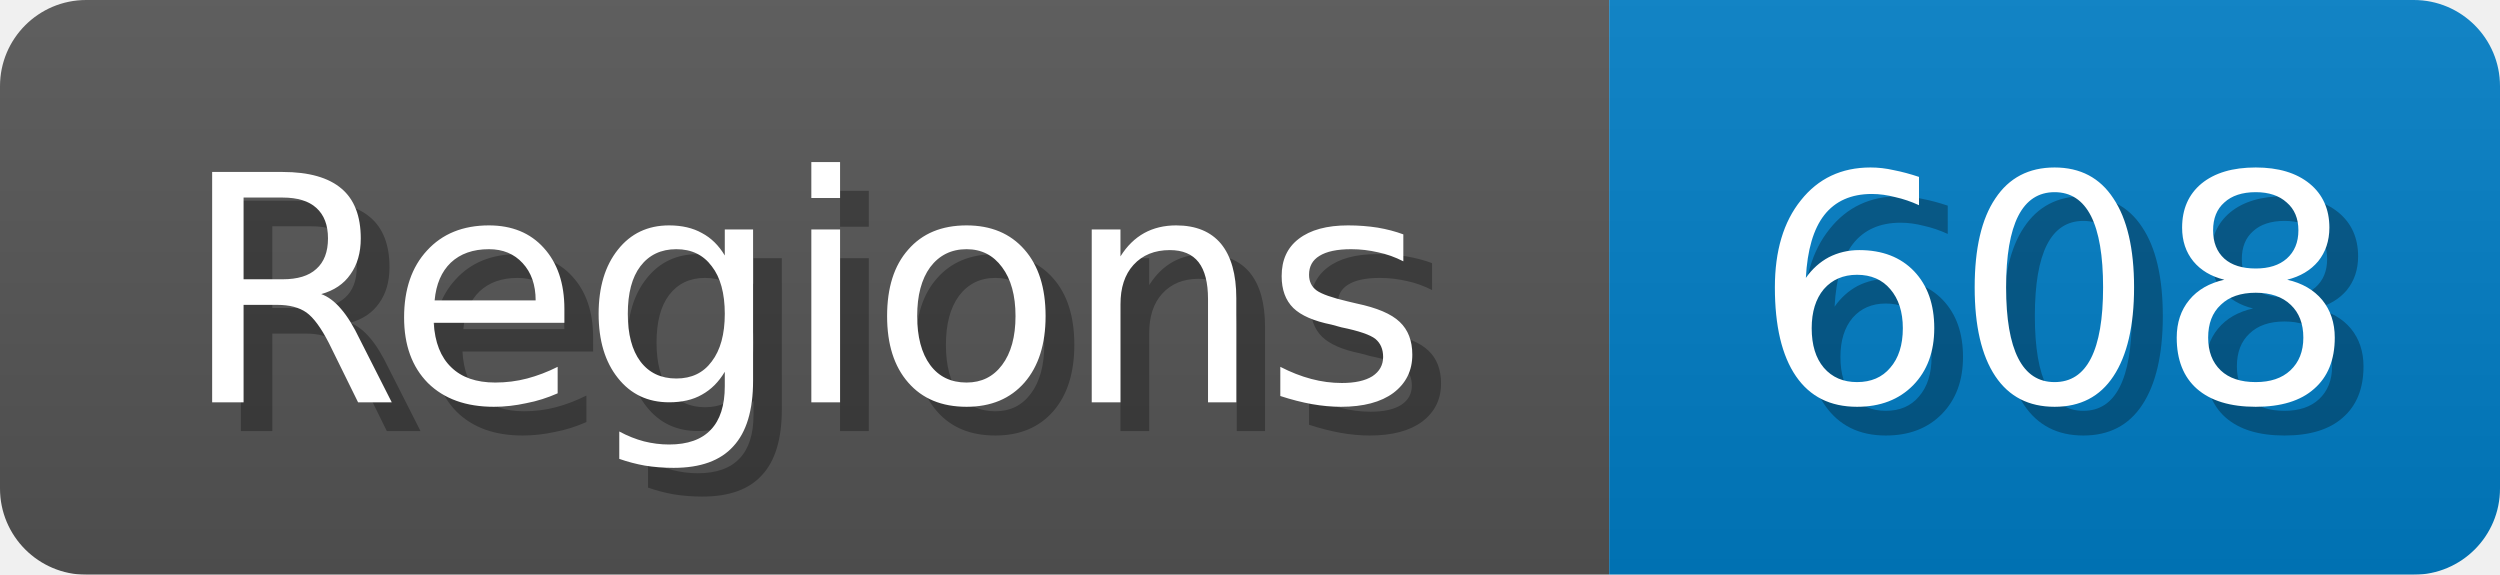
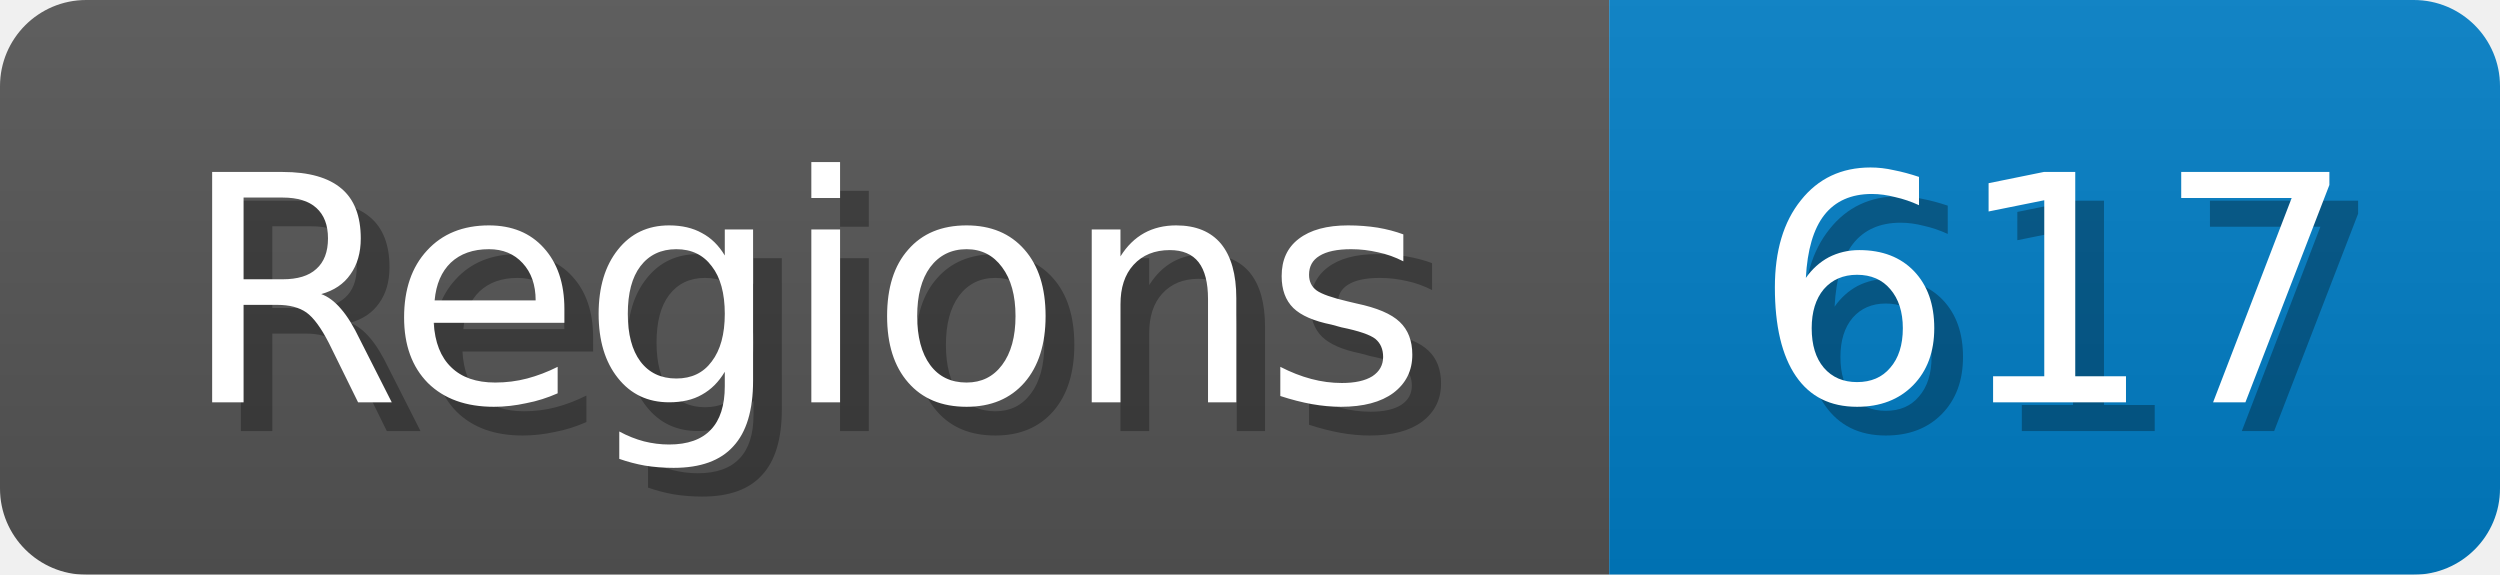
<svg xmlns="http://www.w3.org/2000/svg" width="87" height="20">
  <linearGradient id="b" x2="0" y2="100%">
    <stop offset="0" stop-color="#bbb" stop-opacity=".1" />
    <stop offset="1" stop-opacity=".1" />
  </linearGradient>
  <mask id="anybadge_1">
    <rect width="87" height="20" rx="3" fill="#fff" />
  </mask>
  <g mask="url(#anybadge_1)">
    <path fill="#555" d="M0 0h56v20H0z" />
    <path fill="#007ec6" d="M56 0h31v20H56z" />
    <path fill="url(#b)" d="M0 0h87v20H0z" />
  </g>
  <g fill="#fff" text-anchor="middle" font-family="DejaVu Sans,Verdana,Geneva,sans-serif" font-size="11">
    <text x="29.0" y="15" fill="#010101" fill-opacity=".3">Regions</text>
    <text x="28.0" y="14">Regions</text>
  </g>
  <g fill="#fff" text-anchor="middle" font-family="DejaVu Sans,Verdana,Geneva,sans-serif" font-size="11">
-     <text x="72.5" y="15" fill="#010101" fill-opacity=".3">608</text>
-     <text x="71.5" y="14">608</text>
+     <text x="72.5" y="15" fill="#010101" fill-opacity=".3">617</text>
+     <text x="71.5" y="14">617</text>
  </g>
</svg>
